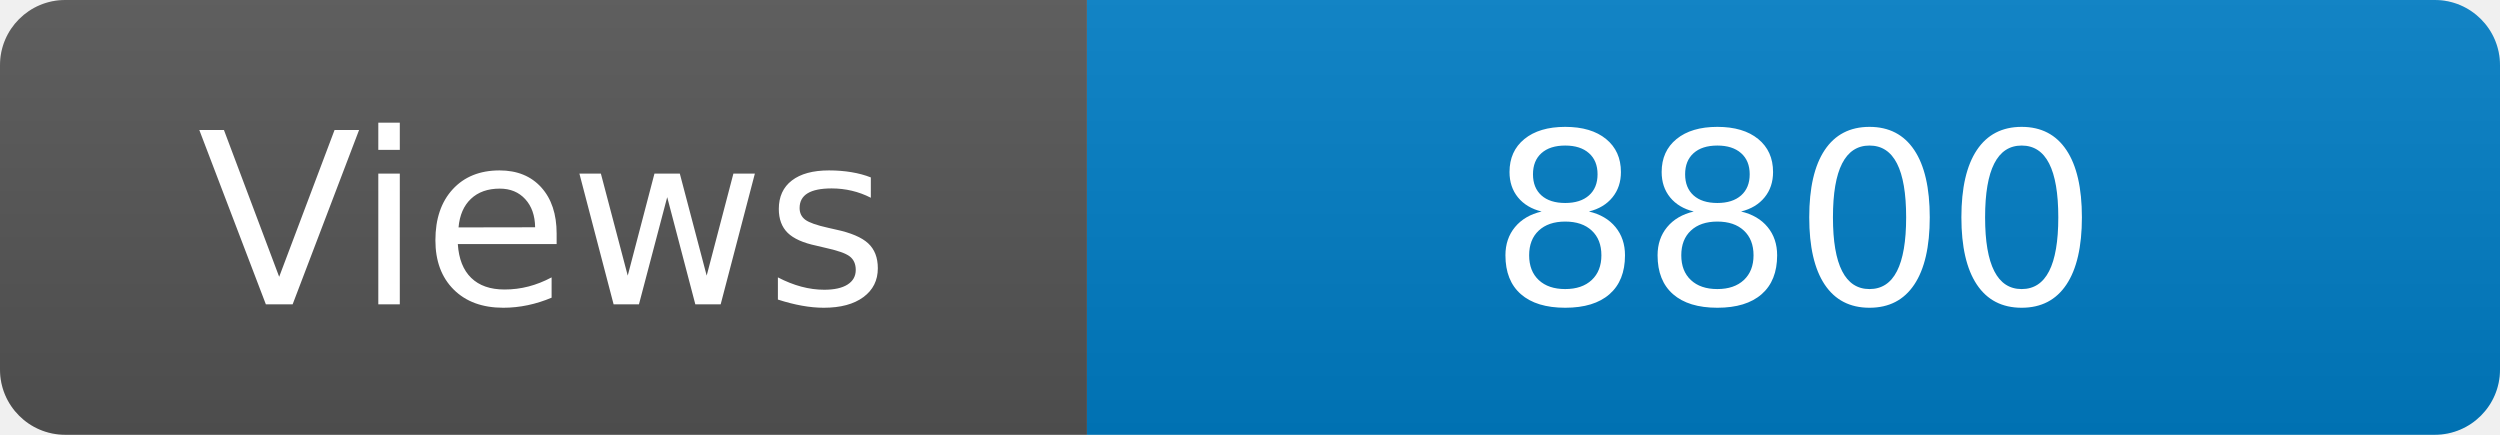
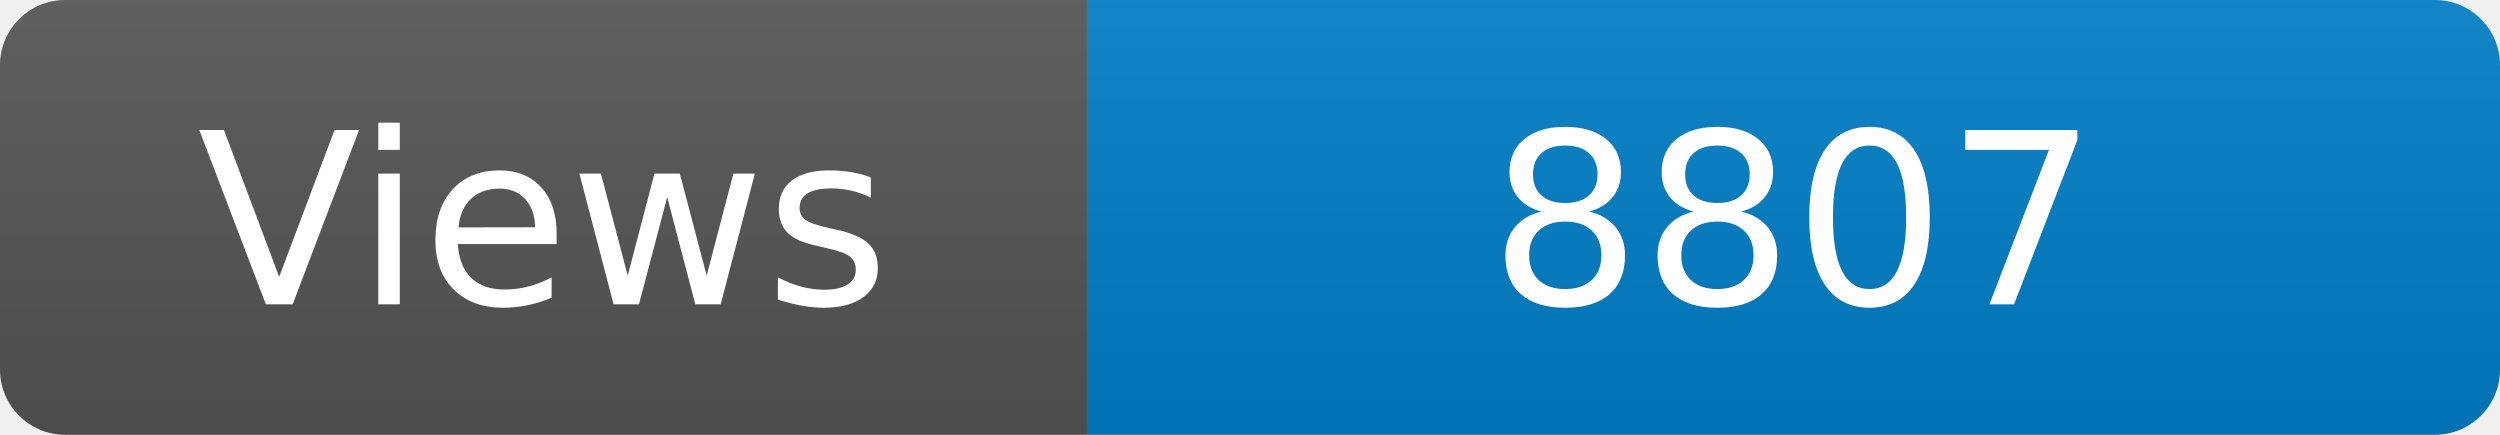
<svg xmlns="http://www.w3.org/2000/svg" width="115" height="20" role="img" aria-label="Maintained?: yes">
  <linearGradient id="s" x2="0" y2="100%">
    <stop offset="0" stop-color="#bbb" stop-opacity=".1" />
    <stop offset="1" stop-opacity=".1" />
  </linearGradient>
  <clipPath id="r">
    <rect width="115" height="20" rx="3" fill="#fff" />
  </clipPath>
  <g clip-path="url(#r)">
    <rect width="50" height="20" fill="#555" />
    <rect x="50" width="160" height="20" fill="#007ec6" />
    <rect width="115" height="20" fill="url(#s)" />
  </g>
  <g fill="#fff" text-anchor="middle" font-family="Verdana,Geneva,DejaVu Sans,sans-serif" font-size="110">
    <text x="250" y="140" transform="scale(.1)" fill="#fff">Views</text>
-     <text x="825" y="140" transform="scale(.1)" fill="#fff">8800</text>
+     <text x="825" y="140" transform="scale(.1)" fill="#fff">8807</text>
  </g>
</svg>
